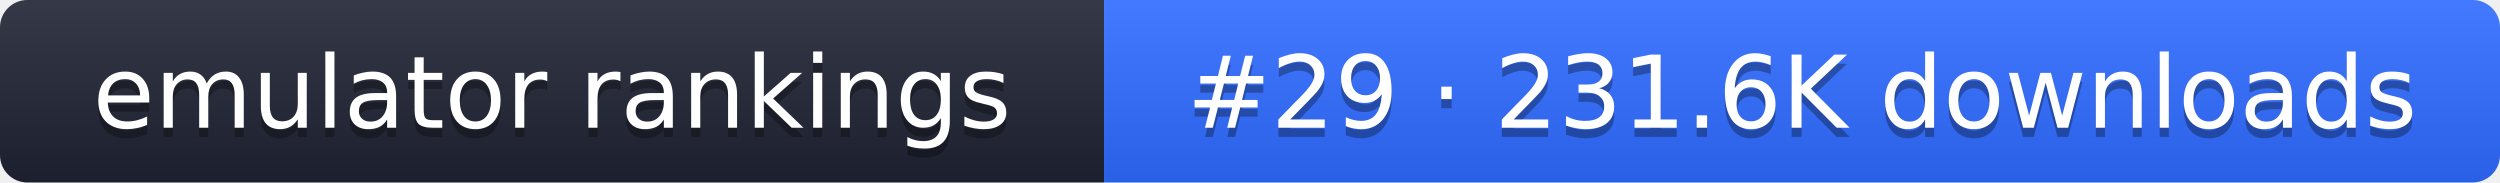
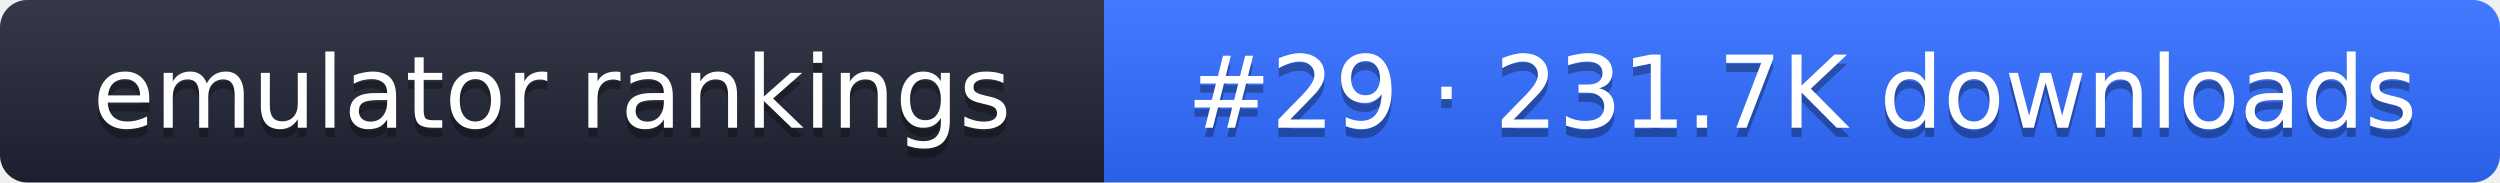
- <svg xmlns="http://www.w3.org/2000/svg" width="274" height="20" role="img" aria-label="emulator rankings: #29 · 231.6K downloads">
+ <svg xmlns="http://www.w3.org/2000/svg" width="274" height="20" role="img" aria-label="emulator rankings: #29 · 231.7K downloads">
  <linearGradient id="g" x2="0" y2="100%">
    <stop offset="0" stop-color="#fff" stop-opacity=".1" />
    <stop offset="1" stop-opacity=".1" />
  </linearGradient>
  <clipPath id="r">
    <rect width="274" height="20" rx="3" fill="#fff" />
  </clipPath>
  <g clip-path="url(#r)">
    <rect width="121" height="20" fill="#1f2433" />
    <rect x="121" width="153" height="20" fill="#2f6bff" />
    <rect width="274" height="20" fill="url(#g)" />
  </g>
  <g fill="#fff" text-anchor="middle" font-family="Verdana,DejaVu Sans,sans-serif" font-size="11">
    <text x="60.5" y="15" fill="#010101" fill-opacity=".3">emulator rankings</text>
    <text x="60.5" y="14">emulator rankings</text>
-     <text x="197.5" y="15" fill="#010101" fill-opacity=".3">#29 · 231.6K downloads</text>
-     <text x="197.5" y="14">#29 · 231.6K downloads</text>
+     <text x="197.5" y="15" fill="#010101" fill-opacity=".3">#29 · 231.7K downloads</text>
+     <text x="197.5" y="14">#29 · 231.7K downloads</text>
  </g>
</svg>
